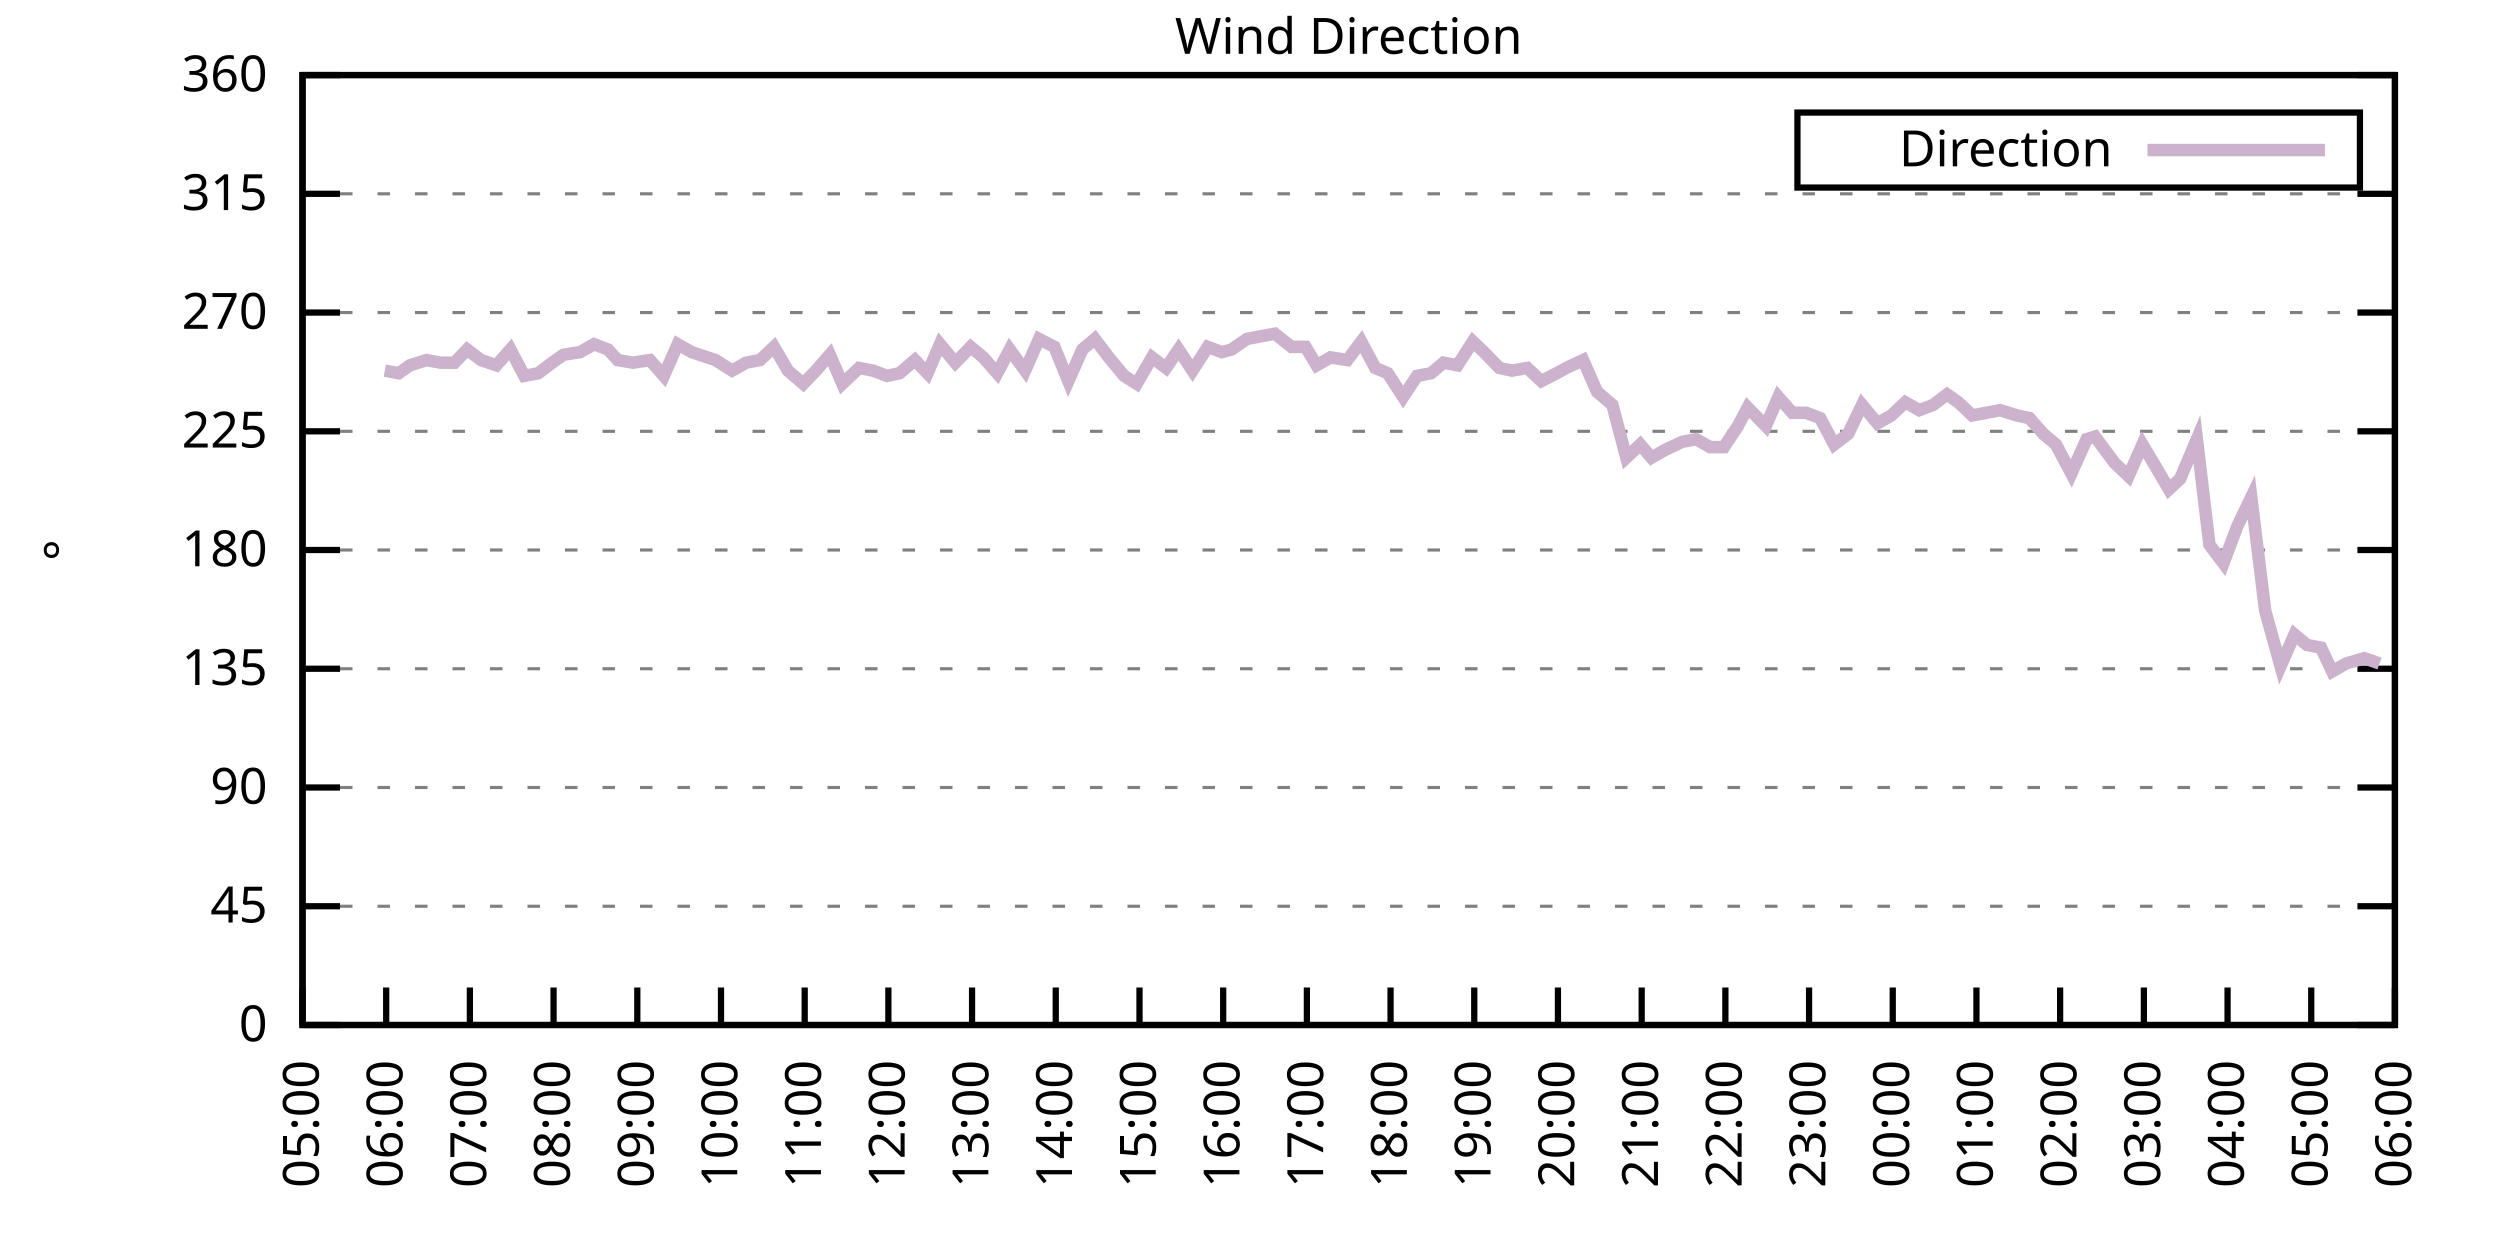
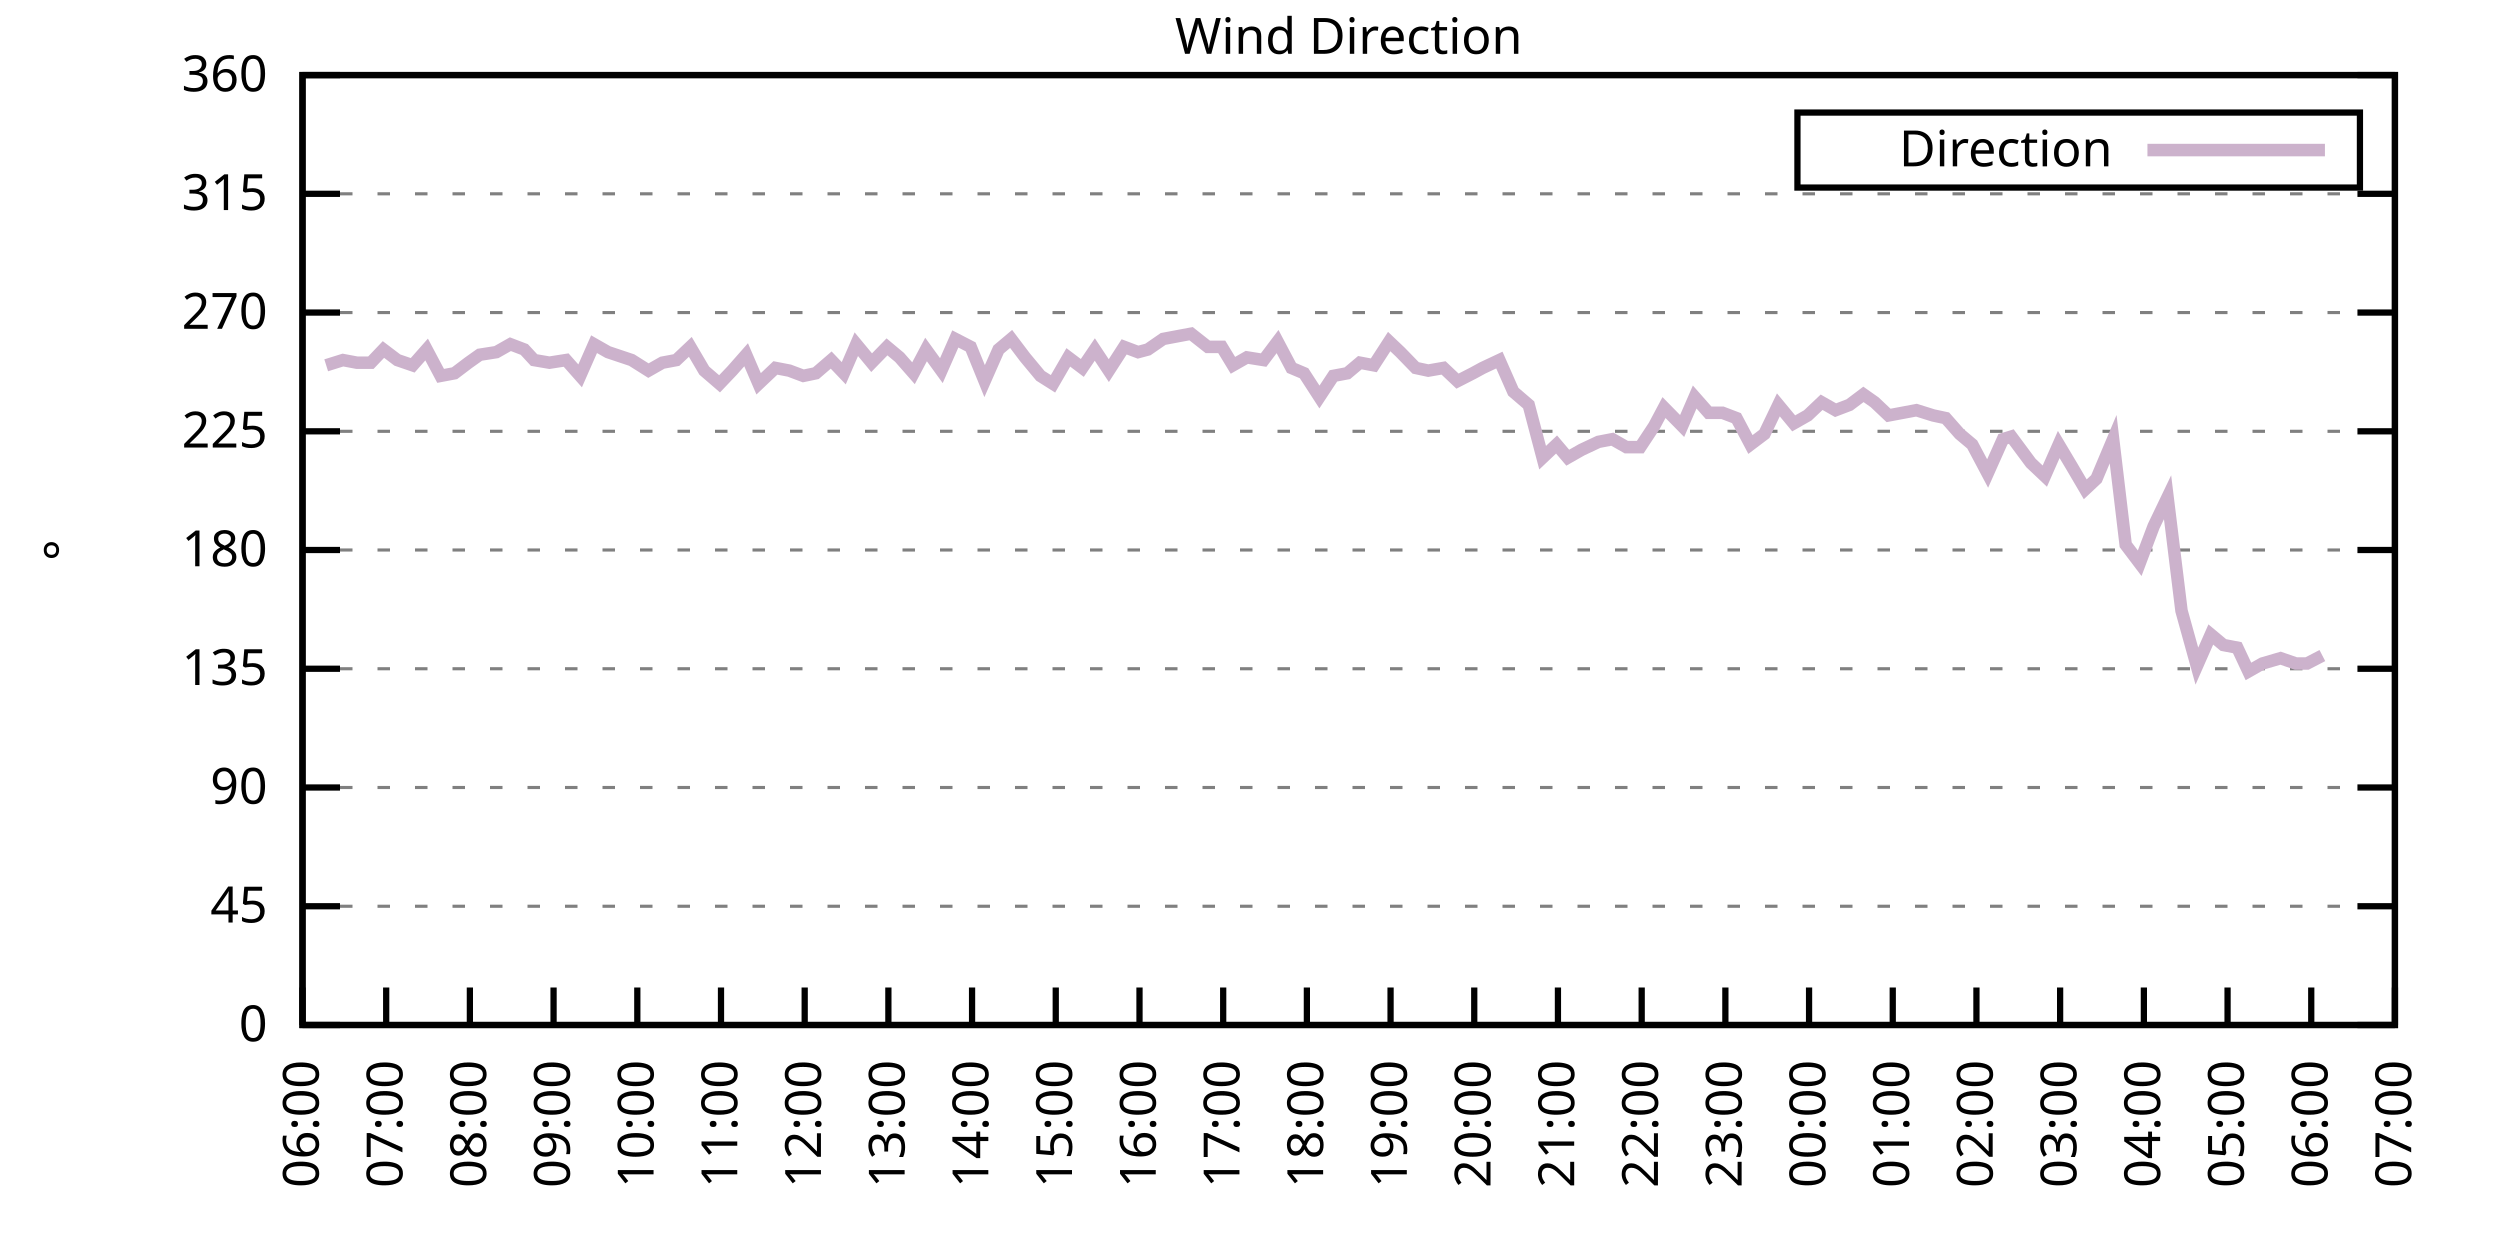
<svg xmlns="http://www.w3.org/2000/svg" xmlns:xlink="http://www.w3.org/1999/xlink" width="400" height="200" viewBox="0 0 400 200">
  <g id="gnuplot_canvas">
    <rect x="0" y="0" width="400" height="200" fill="none" />
    <defs>
      <circle id="gpDot" r="0.5" stroke-width="0.5" stroke="currentColor" />
      <path id="gpPt0" stroke-width="0.333" stroke="currentColor" d="M-1,0 h2 M0,-1 v2" />
      <path id="gpPt1" stroke-width="0.333" stroke="currentColor" d="M-1,-1 L1,1 M1,-1 L-1,1" />
      <path id="gpPt2" stroke-width="0.333" stroke="currentColor" d="M-1,0 L1,0 M0,-1 L0,1 M-1,-1 L1,1 M-1,1 L1,-1" />
      <rect id="gpPt3" stroke-width="0.333" stroke="currentColor" x="-1" y="-1" width="2" height="2" />
      <rect id="gpPt4" stroke-width="0.333" stroke="currentColor" fill="currentColor" x="-1" y="-1" width="2" height="2" />
      <circle id="gpPt5" stroke-width="0.333" stroke="currentColor" cx="0" cy="0" r="1" />
      <use xlink:href="#gpPt5" id="gpPt6" fill="currentColor" stroke="none" />
      <path id="gpPt7" stroke-width="0.333" stroke="currentColor" d="M0,-1.33 L-1.33,0.67 L1.33,0.67 z" />
      <use xlink:href="#gpPt7" id="gpPt8" fill="currentColor" stroke="none" />
      <use xlink:href="#gpPt7" id="gpPt9" stroke="currentColor" transform="rotate(180)" />
      <use xlink:href="#gpPt9" id="gpPt10" fill="currentColor" stroke="none" />
      <use xlink:href="#gpPt3" id="gpPt11" stroke="currentColor" transform="rotate(45)" />
      <use xlink:href="#gpPt11" id="gpPt12" fill="currentColor" stroke="none" />
      <path id="gpPt13" stroke-width="0.333" stroke="currentColor" d="M0,1.330 L1.265,0.411 L0.782,-1.067 L-0.782,-1.076 L-1.265,0.411 z" />
      <use xlink:href="#gpPt13" id="gpPt14" fill="currentColor" stroke="none" />
      <filter id="textbox" filterUnits="objectBoundingBox" x="0" y="0" height="1" width="1">
        <feFlood flood-color="white" flood-opacity="1" result="bgnd" />
        <feComposite in="SourceGraphic" in2="bgnd" operator="atop" />
      </filter>
      <filter id="greybox" filterUnits="objectBoundingBox" x="0" y="0" height="1" width="1">
        <feFlood flood-color="lightgrey" flood-opacity="1" result="grey" />
        <feComposite in="SourceGraphic" in2="grey" operator="atop" />
      </filter>
    </defs>
    <g fill="none" color="white" stroke="currentColor" stroke-width="1.00" stroke-linecap="butt" stroke-linejoin="miter">
</g>
    <g fill="none" color="black" stroke="currentColor" stroke-width="1.00" stroke-linecap="butt" stroke-linejoin="miter">
      <g stroke="none" shape-rendering="crispEdges">
        <polygon fill="rgb(255, 255, 255)" points="48.40,164.00 383.18,164.00 383.18,12.02 48.40,12.02 " />
      </g>
    </g>
    <g fill="none" color="black" stroke="currentColor" stroke-width="1.00" stroke-linecap="butt" stroke-linejoin="miter">
</g>
    <g fill="none" color="black" stroke="black" stroke-width="0.50" stroke-linecap="butt" stroke-linejoin="miter">
</g>
    <g fill="none" color="gray" stroke="currentColor" stroke-width="0.50" stroke-linecap="butt" stroke-linejoin="miter">
      <path stroke="gray" stroke-dasharray="2,4" class="gridline" d="M48.40,164.00 L383.19,164.00  " />
    </g>
    <g fill="none" color="gray" stroke="gray" stroke-width="1.00" stroke-linecap="butt" stroke-linejoin="miter">
</g>
    <g fill="none" color="black" stroke="currentColor" stroke-width="1.00" stroke-linecap="butt" stroke-linejoin="miter">
      <path stroke="black" d="M48.40,164.00 L54.40,164.00 M383.19,164.00 L377.19,164.00  " />
      <g transform="translate(42.80,166.60)" stroke="none" fill="black" font-family="Sans" font-size="8.00" text-anchor="end">
        <text>
          <tspan font-family="Sans"> 0</tspan>
        </text>
      </g>
    </g>
    <g fill="none" color="black" stroke="currentColor" stroke-width="1.00" stroke-linecap="butt" stroke-linejoin="miter">
</g>
    <g fill="none" color="black" stroke="black" stroke-width="0.50" stroke-linecap="butt" stroke-linejoin="miter">
</g>
    <g fill="none" color="gray" stroke="currentColor" stroke-width="0.50" stroke-linecap="butt" stroke-linejoin="miter">
      <path stroke="gray" stroke-dasharray="2,4" class="gridline" d="M48.40,145.00 L383.19,145.00  " />
    </g>
    <g fill="none" color="gray" stroke="gray" stroke-width="1.00" stroke-linecap="butt" stroke-linejoin="miter">
</g>
    <g fill="none" color="black" stroke="currentColor" stroke-width="1.00" stroke-linecap="butt" stroke-linejoin="miter">
      <path stroke="black" d="M48.40,145.00 L54.40,145.00 M383.19,145.00 L377.19,145.00  " />
      <g transform="translate(42.80,147.60)" stroke="none" fill="black" font-family="Sans" font-size="8.00" text-anchor="end">
        <text>
          <tspan font-family="Sans"> 45</tspan>
        </text>
      </g>
    </g>
    <g fill="none" color="black" stroke="currentColor" stroke-width="1.00" stroke-linecap="butt" stroke-linejoin="miter">
</g>
    <g fill="none" color="black" stroke="black" stroke-width="0.50" stroke-linecap="butt" stroke-linejoin="miter">
</g>
    <g fill="none" color="gray" stroke="currentColor" stroke-width="0.50" stroke-linecap="butt" stroke-linejoin="miter">
      <path stroke="gray" stroke-dasharray="2,4" class="gridline" d="M48.40,126.00 L383.19,126.00  " />
    </g>
    <g fill="none" color="gray" stroke="gray" stroke-width="1.00" stroke-linecap="butt" stroke-linejoin="miter">
</g>
    <g fill="none" color="black" stroke="currentColor" stroke-width="1.00" stroke-linecap="butt" stroke-linejoin="miter">
      <path stroke="black" d="M48.40,126.00 L54.40,126.00 M383.19,126.00 L377.19,126.00  " />
      <g transform="translate(42.80,128.60)" stroke="none" fill="black" font-family="Sans" font-size="8.00" text-anchor="end">
        <text>
          <tspan font-family="Sans"> 90</tspan>
        </text>
      </g>
    </g>
    <g fill="none" color="black" stroke="currentColor" stroke-width="1.00" stroke-linecap="butt" stroke-linejoin="miter">
</g>
    <g fill="none" color="black" stroke="black" stroke-width="0.50" stroke-linecap="butt" stroke-linejoin="miter">
</g>
    <g fill="none" color="gray" stroke="currentColor" stroke-width="0.50" stroke-linecap="butt" stroke-linejoin="miter">
      <path stroke="gray" stroke-dasharray="2,4" class="gridline" d="M48.40,107.00 L383.19,107.00  " />
    </g>
    <g fill="none" color="gray" stroke="gray" stroke-width="1.00" stroke-linecap="butt" stroke-linejoin="miter">
</g>
    <g fill="none" color="black" stroke="currentColor" stroke-width="1.00" stroke-linecap="butt" stroke-linejoin="miter">
      <path stroke="black" d="M48.40,107.00 L54.40,107.00 M383.19,107.00 L377.19,107.00  " />
      <g transform="translate(42.80,109.60)" stroke="none" fill="black" font-family="Sans" font-size="8.00" text-anchor="end">
        <text>
          <tspan font-family="Sans"> 135</tspan>
        </text>
      </g>
    </g>
    <g fill="none" color="black" stroke="currentColor" stroke-width="1.00" stroke-linecap="butt" stroke-linejoin="miter">
</g>
    <g fill="none" color="black" stroke="black" stroke-width="0.50" stroke-linecap="butt" stroke-linejoin="miter">
</g>
    <g fill="none" color="gray" stroke="currentColor" stroke-width="0.50" stroke-linecap="butt" stroke-linejoin="miter">
      <path stroke="gray" stroke-dasharray="2,4" class="gridline" d="M48.40,88.00 L383.19,88.00  " />
    </g>
    <g fill="none" color="gray" stroke="gray" stroke-width="1.00" stroke-linecap="butt" stroke-linejoin="miter">
</g>
    <g fill="none" color="black" stroke="currentColor" stroke-width="1.00" stroke-linecap="butt" stroke-linejoin="miter">
      <path stroke="black" d="M48.40,88.00 L54.40,88.00 M383.19,88.00 L377.19,88.00  " />
      <g transform="translate(42.80,90.60)" stroke="none" fill="black" font-family="Sans" font-size="8.00" text-anchor="end">
        <text>
          <tspan font-family="Sans"> 180</tspan>
        </text>
      </g>
    </g>
    <g fill="none" color="black" stroke="currentColor" stroke-width="1.00" stroke-linecap="butt" stroke-linejoin="miter">
</g>
    <g fill="none" color="black" stroke="black" stroke-width="0.50" stroke-linecap="butt" stroke-linejoin="miter">
</g>
    <g fill="none" color="gray" stroke="currentColor" stroke-width="0.50" stroke-linecap="butt" stroke-linejoin="miter">
      <path stroke="gray" stroke-dasharray="2,4" class="gridline" d="M48.40,69.01 L383.19,69.01  " />
    </g>
    <g fill="none" color="gray" stroke="gray" stroke-width="1.00" stroke-linecap="butt" stroke-linejoin="miter">
</g>
    <g fill="none" color="black" stroke="currentColor" stroke-width="1.00" stroke-linecap="butt" stroke-linejoin="miter">
      <path stroke="black" d="M48.40,69.01 L54.40,69.01 M383.19,69.01 L377.19,69.01  " />
      <g transform="translate(42.80,71.61)" stroke="none" fill="black" font-family="Sans" font-size="8.00" text-anchor="end">
        <text>
          <tspan font-family="Sans"> 225</tspan>
        </text>
      </g>
    </g>
    <g fill="none" color="black" stroke="currentColor" stroke-width="1.00" stroke-linecap="butt" stroke-linejoin="miter">
</g>
    <g fill="none" color="black" stroke="black" stroke-width="0.50" stroke-linecap="butt" stroke-linejoin="miter">
</g>
    <g fill="none" color="gray" stroke="currentColor" stroke-width="0.50" stroke-linecap="butt" stroke-linejoin="miter">
      <path stroke="gray" stroke-dasharray="2,4" class="gridline" d="M48.40,50.01 L383.19,50.01  " />
    </g>
    <g fill="none" color="gray" stroke="gray" stroke-width="1.00" stroke-linecap="butt" stroke-linejoin="miter">
</g>
    <g fill="none" color="black" stroke="currentColor" stroke-width="1.00" stroke-linecap="butt" stroke-linejoin="miter">
      <path stroke="black" d="M48.40,50.01 L54.40,50.01 M383.19,50.01 L377.19,50.01  " />
      <g transform="translate(42.80,52.61)" stroke="none" fill="black" font-family="Sans" font-size="8.00" text-anchor="end">
        <text>
          <tspan font-family="Sans"> 270</tspan>
        </text>
      </g>
    </g>
    <g fill="none" color="black" stroke="currentColor" stroke-width="1.00" stroke-linecap="butt" stroke-linejoin="miter">
</g>
    <g fill="none" color="black" stroke="black" stroke-width="0.50" stroke-linecap="butt" stroke-linejoin="miter">
</g>
    <g fill="none" color="gray" stroke="currentColor" stroke-width="0.50" stroke-linecap="butt" stroke-linejoin="miter">
      <path stroke="gray" stroke-dasharray="2,4" class="gridline" d="M48.40,31.01 L383.19,31.01  " />
    </g>
    <g fill="none" color="gray" stroke="gray" stroke-width="1.00" stroke-linecap="butt" stroke-linejoin="miter">
</g>
    <g fill="none" color="black" stroke="currentColor" stroke-width="1.00" stroke-linecap="butt" stroke-linejoin="miter">
      <path stroke="black" d="M48.40,31.01 L54.40,31.01 M383.19,31.01 L377.19,31.01  " />
      <g transform="translate(42.80,33.61)" stroke="none" fill="black" font-family="Sans" font-size="8.00" text-anchor="end">
        <text>
          <tspan font-family="Sans"> 315</tspan>
        </text>
      </g>
    </g>
    <g fill="none" color="black" stroke="currentColor" stroke-width="1.00" stroke-linecap="butt" stroke-linejoin="miter">
</g>
    <g fill="none" color="black" stroke="black" stroke-width="0.50" stroke-linecap="butt" stroke-linejoin="miter">
</g>
    <g fill="none" color="gray" stroke="currentColor" stroke-width="0.50" stroke-linecap="butt" stroke-linejoin="miter">
      <path stroke="gray" stroke-dasharray="2,4" class="gridline" d="M48.40,12.01 L383.19,12.01  " />
    </g>
    <g fill="none" color="gray" stroke="gray" stroke-width="1.00" stroke-linecap="butt" stroke-linejoin="miter">
</g>
    <g fill="none" color="black" stroke="currentColor" stroke-width="1.00" stroke-linecap="butt" stroke-linejoin="miter">
      <path stroke="black" d="M48.40,12.01 L54.40,12.01 M383.19,12.01 L377.19,12.01  " />
      <g transform="translate(42.80,14.61)" stroke="none" fill="black" font-family="Sans" font-size="8.00" text-anchor="end">
        <text>
          <tspan font-family="Sans"> 360</tspan>
        </text>
      </g>
    </g>
    <g fill="none" color="black" stroke="currentColor" stroke-width="1.00" stroke-linecap="butt" stroke-linejoin="miter">
      <path stroke="black" d="M48.40,164.00 L48.40,158.00  " />
      <g transform="translate(51.00,169.60) rotate(270.00)" stroke="none" fill="black" font-family="Sans" font-size="8.00" text-anchor="end">
        <text>
-           <tspan font-family="Sans">05:00</tspan>
+           <tspan font-family="Sans">06:00</tspan>
        </text>
      </g>
    </g>
    <g fill="none" color="black" stroke="currentColor" stroke-width="1.00" stroke-linecap="butt" stroke-linejoin="miter">
      <path stroke="black" d="M61.79,164.00 L61.79,158.00  " />
      <g transform="translate(64.39,169.60) rotate(270.00)" stroke="none" fill="black" font-family="Sans" font-size="8.00" text-anchor="end">
        <text>
-           <tspan font-family="Sans">06:00</tspan>
+           <tspan font-family="Sans">07:00</tspan>
        </text>
      </g>
    </g>
    <g fill="none" color="black" stroke="currentColor" stroke-width="1.00" stroke-linecap="butt" stroke-linejoin="miter">
      <path stroke="black" d="M75.18,164.00 L75.18,158.00  " />
      <g transform="translate(77.78,169.60) rotate(270.00)" stroke="none" fill="black" font-family="Sans" font-size="8.00" text-anchor="end">
        <text>
-           <tspan font-family="Sans">07:00</tspan>
+           <tspan font-family="Sans">08:00</tspan>
        </text>
      </g>
    </g>
    <g fill="none" color="black" stroke="currentColor" stroke-width="1.00" stroke-linecap="butt" stroke-linejoin="miter">
      <path stroke="black" d="M88.57,164.00 L88.57,158.00  " />
      <g transform="translate(91.17,169.60) rotate(270.00)" stroke="none" fill="black" font-family="Sans" font-size="8.00" text-anchor="end">
        <text>
-           <tspan font-family="Sans">08:00</tspan>
+           <tspan font-family="Sans">09:00</tspan>
        </text>
      </g>
    </g>
    <g fill="none" color="black" stroke="currentColor" stroke-width="1.00" stroke-linecap="butt" stroke-linejoin="miter">
      <path stroke="black" d="M101.97,164.00 L101.97,158.00  " />
      <g transform="translate(104.57,169.60) rotate(270.00)" stroke="none" fill="black" font-family="Sans" font-size="8.00" text-anchor="end">
        <text>
-           <tspan font-family="Sans">09:00</tspan>
+           <tspan font-family="Sans">10:00</tspan>
        </text>
      </g>
    </g>
    <g fill="none" color="black" stroke="currentColor" stroke-width="1.00" stroke-linecap="butt" stroke-linejoin="miter">
      <path stroke="black" d="M115.36,164.00 L115.36,158.00  " />
      <g transform="translate(117.96,169.60) rotate(270.00)" stroke="none" fill="black" font-family="Sans" font-size="8.00" text-anchor="end">
        <text>
-           <tspan font-family="Sans">10:00</tspan>
+           <tspan font-family="Sans">11:00</tspan>
        </text>
      </g>
    </g>
    <g fill="none" color="black" stroke="currentColor" stroke-width="1.00" stroke-linecap="butt" stroke-linejoin="miter">
      <path stroke="black" d="M128.75,164.00 L128.75,158.00  " />
      <g transform="translate(131.35,169.60) rotate(270.00)" stroke="none" fill="black" font-family="Sans" font-size="8.00" text-anchor="end">
        <text>
-           <tspan font-family="Sans">11:00</tspan>
+           <tspan font-family="Sans">12:00</tspan>
        </text>
      </g>
    </g>
    <g fill="none" color="black" stroke="currentColor" stroke-width="1.00" stroke-linecap="butt" stroke-linejoin="miter">
      <path stroke="black" d="M142.14,164.00 L142.14,158.00  " />
      <g transform="translate(144.74,169.60) rotate(270.00)" stroke="none" fill="black" font-family="Sans" font-size="8.00" text-anchor="end">
        <text>
-           <tspan font-family="Sans">12:00</tspan>
+           <tspan font-family="Sans">13:00</tspan>
        </text>
      </g>
    </g>
    <g fill="none" color="black" stroke="currentColor" stroke-width="1.00" stroke-linecap="butt" stroke-linejoin="miter">
      <path stroke="black" d="M155.53,164.00 L155.53,158.00  " />
      <g transform="translate(158.13,169.60) rotate(270.00)" stroke="none" fill="black" font-family="Sans" font-size="8.00" text-anchor="end">
        <text>
-           <tspan font-family="Sans">13:00</tspan>
+           <tspan font-family="Sans">14:00</tspan>
        </text>
      </g>
    </g>
    <g fill="none" color="black" stroke="currentColor" stroke-width="1.00" stroke-linecap="butt" stroke-linejoin="miter">
      <path stroke="black" d="M168.92,164.00 L168.92,158.00  " />
      <g transform="translate(171.52,169.60) rotate(270.00)" stroke="none" fill="black" font-family="Sans" font-size="8.00" text-anchor="end">
        <text>
-           <tspan font-family="Sans">14:00</tspan>
+           <tspan font-family="Sans">15:00</tspan>
        </text>
      </g>
    </g>
    <g fill="none" color="black" stroke="currentColor" stroke-width="1.00" stroke-linecap="butt" stroke-linejoin="miter">
      <path stroke="black" d="M182.32,164.00 L182.32,158.00  " />
      <g transform="translate(184.92,169.60) rotate(270.00)" stroke="none" fill="black" font-family="Sans" font-size="8.00" text-anchor="end">
        <text>
-           <tspan font-family="Sans">15:00</tspan>
+           <tspan font-family="Sans">16:00</tspan>
        </text>
      </g>
    </g>
    <g fill="none" color="black" stroke="currentColor" stroke-width="1.00" stroke-linecap="butt" stroke-linejoin="miter">
      <path stroke="black" d="M195.71,164.00 L195.71,158.00  " />
      <g transform="translate(198.31,169.60) rotate(270.00)" stroke="none" fill="black" font-family="Sans" font-size="8.00" text-anchor="end">
        <text>
-           <tspan font-family="Sans">16:00</tspan>
+           <tspan font-family="Sans">17:00</tspan>
        </text>
      </g>
    </g>
    <g fill="none" color="black" stroke="currentColor" stroke-width="1.00" stroke-linecap="butt" stroke-linejoin="miter">
      <path stroke="black" d="M209.10,164.00 L209.10,158.00  " />
      <g transform="translate(211.70,169.60) rotate(270.00)" stroke="none" fill="black" font-family="Sans" font-size="8.00" text-anchor="end">
        <text>
-           <tspan font-family="Sans">17:00</tspan>
+           <tspan font-family="Sans">18:00</tspan>
        </text>
      </g>
    </g>
    <g fill="none" color="black" stroke="currentColor" stroke-width="1.00" stroke-linecap="butt" stroke-linejoin="miter">
      <path stroke="black" d="M222.49,164.00 L222.49,158.00  " />
      <g transform="translate(225.09,169.60) rotate(270.00)" stroke="none" fill="black" font-family="Sans" font-size="8.00" text-anchor="end">
        <text>
-           <tspan font-family="Sans">18:00</tspan>
+           <tspan font-family="Sans">19:00</tspan>
        </text>
      </g>
    </g>
    <g fill="none" color="black" stroke="currentColor" stroke-width="1.00" stroke-linecap="butt" stroke-linejoin="miter">
      <path stroke="black" d="M235.88,164.00 L235.88,158.00  " />
      <g transform="translate(238.48,169.60) rotate(270.00)" stroke="none" fill="black" font-family="Sans" font-size="8.00" text-anchor="end">
        <text>
-           <tspan font-family="Sans">19:00</tspan>
+           <tspan font-family="Sans">20:00</tspan>
        </text>
      </g>
    </g>
    <g fill="none" color="black" stroke="currentColor" stroke-width="1.00" stroke-linecap="butt" stroke-linejoin="miter">
      <path stroke="black" d="M249.27,164.00 L249.27,158.00  " />
      <g transform="translate(251.87,169.60) rotate(270.00)" stroke="none" fill="black" font-family="Sans" font-size="8.00" text-anchor="end">
        <text>
-           <tspan font-family="Sans">20:00</tspan>
+           <tspan font-family="Sans">21:00</tspan>
        </text>
      </g>
    </g>
    <g fill="none" color="black" stroke="currentColor" stroke-width="1.00" stroke-linecap="butt" stroke-linejoin="miter">
      <path stroke="black" d="M262.67,164.00 L262.67,158.00  " />
      <g transform="translate(265.27,169.60) rotate(270.00)" stroke="none" fill="black" font-family="Sans" font-size="8.00" text-anchor="end">
        <text>
-           <tspan font-family="Sans">21:00</tspan>
+           <tspan font-family="Sans">22:00</tspan>
        </text>
      </g>
    </g>
    <g fill="none" color="black" stroke="currentColor" stroke-width="1.00" stroke-linecap="butt" stroke-linejoin="miter">
      <path stroke="black" d="M276.06,164.00 L276.06,158.00  " />
      <g transform="translate(278.66,169.60) rotate(270.00)" stroke="none" fill="black" font-family="Sans" font-size="8.00" text-anchor="end">
        <text>
-           <tspan font-family="Sans">22:00</tspan>
+           <tspan font-family="Sans">23:00</tspan>
        </text>
      </g>
    </g>
    <g fill="none" color="black" stroke="currentColor" stroke-width="1.00" stroke-linecap="butt" stroke-linejoin="miter">
      <path stroke="black" d="M289.45,164.00 L289.45,158.00  " />
      <g transform="translate(292.05,169.60) rotate(270.00)" stroke="none" fill="black" font-family="Sans" font-size="8.00" text-anchor="end">
        <text>
-           <tspan font-family="Sans">23:00</tspan>
+           <tspan font-family="Sans">00:00</tspan>
        </text>
      </g>
    </g>
    <g fill="none" color="black" stroke="currentColor" stroke-width="1.00" stroke-linecap="butt" stroke-linejoin="miter">
      <path stroke="black" d="M302.84,164.00 L302.84,158.00  " />
      <g transform="translate(305.44,169.60) rotate(270.00)" stroke="none" fill="black" font-family="Sans" font-size="8.00" text-anchor="end">
        <text>
-           <tspan font-family="Sans">00:00</tspan>
+           <tspan font-family="Sans">01:00</tspan>
        </text>
      </g>
    </g>
    <g fill="none" color="black" stroke="currentColor" stroke-width="1.00" stroke-linecap="butt" stroke-linejoin="miter">
      <path stroke="black" d="M316.23,164.00 L316.23,158.00  " />
      <g transform="translate(318.83,169.60) rotate(270.00)" stroke="none" fill="black" font-family="Sans" font-size="8.00" text-anchor="end">
        <text>
-           <tspan font-family="Sans">01:00</tspan>
+           <tspan font-family="Sans">02:00</tspan>
        </text>
      </g>
    </g>
    <g fill="none" color="black" stroke="currentColor" stroke-width="1.00" stroke-linecap="butt" stroke-linejoin="miter">
      <path stroke="black" d="M329.62,164.00 L329.62,158.00  " />
      <g transform="translate(332.22,169.60) rotate(270.00)" stroke="none" fill="black" font-family="Sans" font-size="8.00" text-anchor="end">
        <text>
-           <tspan font-family="Sans">02:00</tspan>
+           <tspan font-family="Sans">03:00</tspan>
        </text>
      </g>
    </g>
    <g fill="none" color="black" stroke="currentColor" stroke-width="1.00" stroke-linecap="butt" stroke-linejoin="miter">
      <path stroke="black" d="M343.02,164.00 L343.02,158.00  " />
      <g transform="translate(345.62,169.60) rotate(270.00)" stroke="none" fill="black" font-family="Sans" font-size="8.00" text-anchor="end">
        <text>
-           <tspan font-family="Sans">03:00</tspan>
+           <tspan font-family="Sans">04:00</tspan>
        </text>
      </g>
    </g>
    <g fill="none" color="black" stroke="currentColor" stroke-width="1.00" stroke-linecap="butt" stroke-linejoin="miter">
      <path stroke="black" d="M356.41,164.00 L356.41,158.00  " />
      <g transform="translate(359.01,169.60) rotate(270.00)" stroke="none" fill="black" font-family="Sans" font-size="8.00" text-anchor="end">
        <text>
-           <tspan font-family="Sans">04:00</tspan>
+           <tspan font-family="Sans">05:00</tspan>
        </text>
      </g>
    </g>
    <g fill="none" color="black" stroke="currentColor" stroke-width="1.00" stroke-linecap="butt" stroke-linejoin="miter">
      <path stroke="black" d="M369.80,164.00 L369.80,158.00  " />
      <g transform="translate(372.40,169.60) rotate(270.00)" stroke="none" fill="black" font-family="Sans" font-size="8.00" text-anchor="end">
        <text>
-           <tspan font-family="Sans">05:00</tspan>
+           <tspan font-family="Sans">06:00</tspan>
        </text>
      </g>
    </g>
    <g fill="none" color="black" stroke="currentColor" stroke-width="1.00" stroke-linecap="butt" stroke-linejoin="miter">
      <path stroke="black" d="M383.19,164.00 L383.19,158.00  " />
      <g transform="translate(385.79,169.60) rotate(270.00)" stroke="none" fill="black" font-family="Sans" font-size="8.00" text-anchor="end">
        <text>
-           <tspan font-family="Sans">06:00</tspan>
+           <tspan font-family="Sans">07:00</tspan>
        </text>
      </g>
    </g>
    <g fill="none" color="black" stroke="currentColor" stroke-width="1.00" stroke-linecap="butt" stroke-linejoin="miter">
</g>
    <g fill="none" color="black" stroke="currentColor" stroke-width="1.00" stroke-linecap="butt" stroke-linejoin="miter">
      <path stroke="black" d="M48.40,12.01 L48.40,164.00 L383.19,164.00 L383.19,12.01 L48.40,12.01 Z  " />
    </g>
    <g fill="none" color="black" stroke="currentColor" stroke-width="1.00" stroke-linecap="butt" stroke-linejoin="miter">
</g>
    <g fill="none" color="black" stroke="currentColor" stroke-width="1.00" stroke-linecap="butt" stroke-linejoin="miter">
      <path stroke="black" d="M287.59,30.01 L287.59,18.01 L377.59,18.01 L377.59,30.01 L287.59,30.01 Z  " />
    </g>
    <g id="Wind_direction_plot_1">
      <g fill="none" color="white" stroke="black" stroke-width="2.00" stroke-linecap="butt" stroke-linejoin="miter">
</g>
      <g fill="none" color="black" stroke="currentColor" stroke-width="2.00" stroke-linecap="butt" stroke-linejoin="miter">
        <g transform="translate(337.99,26.61)" stroke="none" fill="black" font-family="Sans" font-size="8.00" text-anchor="end">
          <text>
            <tspan font-family="Sans">Direction</tspan>
          </text>
        </g>
      </g>
      <g fill="none" color="black" stroke="currentColor" stroke-width="2.00" stroke-linecap="butt" stroke-linejoin="miter">
-         <path stroke="rgb(204, 178, 204)" d="M343.59,24.01 L371.99,24.01 M61.57,59.30 L63.80,59.72 L65.59,58.45 L68.26,57.61 L70.50,58.03 L72.73,58.03   L74.74,55.92 L76.97,57.61 L79.42,58.45 L81.66,55.92 L83.89,60.14 L86.12,59.72 L88.35,58.03 L90.14,56.76   L92.82,56.34 L95.05,55.07 L97.28,55.92 L98.84,57.61 L101.30,58.03 L103.98,57.61 L106.21,60.14 L108.44,55.07   L110.67,56.34 L114.47,57.61 L117.14,59.30 L119.38,58.03 L121.61,57.61 L123.84,55.50 L126.07,59.30 L128.53,61.41   L130.54,59.30 L132.77,56.76 L134.78,61.41 L137.45,58.87 L139.69,59.30 L141.92,60.14 L143.93,59.72 L146.38,57.61   L148.39,59.72 L150.40,55.07 L152.85,58.03 L155.31,55.50 L157.32,57.18 L159.55,59.72 L161.56,55.92 L164.01,59.30   L166.25,54.23 L168.70,55.50 L170.93,60.98 L173.17,55.92 L175.17,54.23 L177.41,57.18 L179.86,60.14 L181.87,61.41   L184.32,57.18 L186.56,58.87 L188.57,55.92 L190.80,59.30 L193.25,55.50 L195.48,56.34 L197.05,55.92 L199.50,54.23   L201.73,53.81 L203.97,53.39 L206.64,55.50 L208.88,55.50 L210.66,58.45 L212.89,57.18 L215.57,57.61 L217.80,54.65   L220.04,58.87 L222.04,59.72 L224.50,63.52 L226.73,60.14 L228.96,59.72 L230.97,58.03 L233.20,58.45 L235.66,54.65   L237.44,56.34 L239.90,58.87 L241.91,59.30 L244.36,58.87 L246.60,60.98 L249.05,59.72 L250.61,58.87 L253.29,57.61   L255.52,62.67 L257.98,64.78 L260.21,73.23 L262.44,71.12 L264.23,73.23 L266.46,71.96 L269.14,70.70 L271.37,70.27   L273.60,71.54 L275.83,71.54 L278.07,68.16 L279.63,65.21 L282.53,68.16 L284.54,63.52 L286.77,66.05 L289.00,66.05   L291.23,66.90 L293.47,71.12 L295.70,69.43 L297.93,64.78 L300.39,67.74 L302.62,66.47 L304.85,64.36 L307.08,65.63   L309.31,64.78 L311.54,63.10 L313.33,64.36 L315.56,66.47 L317.79,66.05 L320.03,65.63 L322.70,66.47 L324.71,66.90   L326.95,69.43 L328.95,71.12 L331.41,75.76 L333.86,70.27 L335.20,69.85 L338.33,74.07 L340.56,76.18 L342.79,71.12   L344.80,74.49 L347.03,78.29 L348.82,76.61 L351.50,70.27 L353.51,87.16 L355.74,90.12 L357.97,84.21 L360.20,79.56   L362.43,97.72 L364.89,106.58 L367.12,101.52 L369.13,103.20 L371.36,103.63 L373.15,107.43 L375.38,106.16 L378.28,105.31   L380.73,106.16  " />
+         <path stroke="rgb(204, 178, 204)" d="M343.59,24.01 L371.99,24.01 M52.19,58.45 L54.87,57.61 L57.10,58.03 L59.34,58.03 L61.35,55.92 L63.58,57.61   L66.03,58.45 L68.26,55.92 L70.50,60.14 L72.73,59.72 L74.96,58.03 L76.75,56.76 L79.42,56.34 L81.66,55.07   L83.89,55.92 L85.45,57.61 L87.91,58.03 L90.58,57.61 L92.82,60.14 L95.05,55.07 L97.28,56.34 L101.07,57.61   L103.75,59.30 L105.98,58.03 L108.22,57.61 L110.45,55.50 L112.68,59.30 L115.13,61.41 L117.14,59.30 L119.38,56.76   L121.38,61.41 L124.06,58.87 L126.29,59.30 L128.53,60.14 L130.54,59.72 L132.99,57.61 L135.00,59.72 L137.01,55.07   L139.46,58.03 L141.92,55.50 L143.93,57.18 L146.16,59.72 L148.17,55.92 L150.62,59.30 L152.85,54.23 L155.31,55.50   L157.54,60.98 L159.77,55.92 L161.78,54.23 L164.01,57.18 L166.47,60.14 L168.48,61.41 L170.93,57.18 L173.17,58.87   L175.17,55.92 L177.41,59.30 L179.86,55.50 L182.09,56.34 L183.66,55.92 L186.11,54.23 L188.34,53.81 L190.57,53.39   L193.25,55.50 L195.48,55.50 L197.27,58.45 L199.50,57.18 L202.18,57.61 L204.41,54.65 L206.64,58.87 L208.65,59.72   L211.11,63.52 L213.34,60.14 L215.57,59.72 L217.58,58.03 L219.81,58.45 L222.27,54.65 L224.05,56.34 L226.51,58.87   L228.52,59.30 L230.97,58.87 L233.20,60.98 L235.66,59.72 L237.22,58.87 L239.90,57.61 L242.13,62.67 L244.59,64.78   L246.82,73.23 L249.05,71.12 L250.84,73.23 L253.07,71.96 L255.75,70.70 L257.98,70.27 L260.21,71.54 L262.44,71.54   L264.67,68.16 L266.24,65.21 L269.14,68.16 L271.15,63.52 L273.38,66.05 L275.61,66.05 L277.84,66.90 L280.07,71.12   L282.31,69.43 L284.54,64.78 L286.99,67.74 L289.23,66.47 L291.46,64.36 L293.69,65.63 L295.92,64.78 L298.15,63.10   L299.94,64.36 L302.17,66.47 L304.40,66.05 L306.63,65.63 L309.31,66.47 L311.32,66.90 L313.55,69.43 L315.56,71.12   L318.02,75.76 L320.47,70.27 L321.81,69.85 L324.94,74.07 L327.17,76.18 L329.40,71.12 L331.41,74.49 L333.64,78.29   L335.43,76.61 L338.10,70.27 L340.11,87.16 L342.35,90.12 L344.58,84.21 L346.81,79.56 L349.04,97.72 L351.50,106.58   L353.73,101.52 L355.74,103.20 L357.97,103.63 L359.75,107.43 L361.99,106.16 L364.89,105.31 L367.34,106.16 L369.13,106.16   L371.58,104.89  " />
      </g>
    </g>
    <g fill="none" color="black" stroke="currentColor" stroke-width="2.00" stroke-linecap="butt" stroke-linejoin="miter">
</g>
    <g fill="none" color="black" stroke="black" stroke-width="1.00" stroke-linecap="butt" stroke-linejoin="miter">
</g>
    <g fill="none" color="black" stroke="currentColor" stroke-width="1.00" stroke-linecap="butt" stroke-linejoin="miter">
      <path stroke="black" d="M48.40,12.01 L48.40,164.00 L383.19,164.00 L383.19,12.01 L48.40,12.01 Z  " />
      <g transform="translate(12.80,88.01) rotate(270.00)" stroke="none" fill="black" font-family="Sans" font-size="8.00" text-anchor="middle">
        <text>
          <tspan font-family="Sans">°</tspan>
        </text>
      </g>
    </g>
    <g fill="none" color="black" stroke="currentColor" stroke-width="1.00" stroke-linecap="butt" stroke-linejoin="miter">
</g>
    <g fill="none" color="black" stroke="currentColor" stroke-width="1.00" stroke-linecap="butt" stroke-linejoin="miter">
      <g transform="translate(215.79,8.61)" stroke="none" fill="black" font-family="Sans" font-size="8.00" text-anchor="middle">
        <text>
          <tspan font-family="Sans">Wind Direction</tspan>
        </text>
      </g>
    </g>
    <g fill="none" color="black" stroke="currentColor" stroke-width="1.00" stroke-linecap="butt" stroke-linejoin="miter">
</g>
  </g>
</svg>
